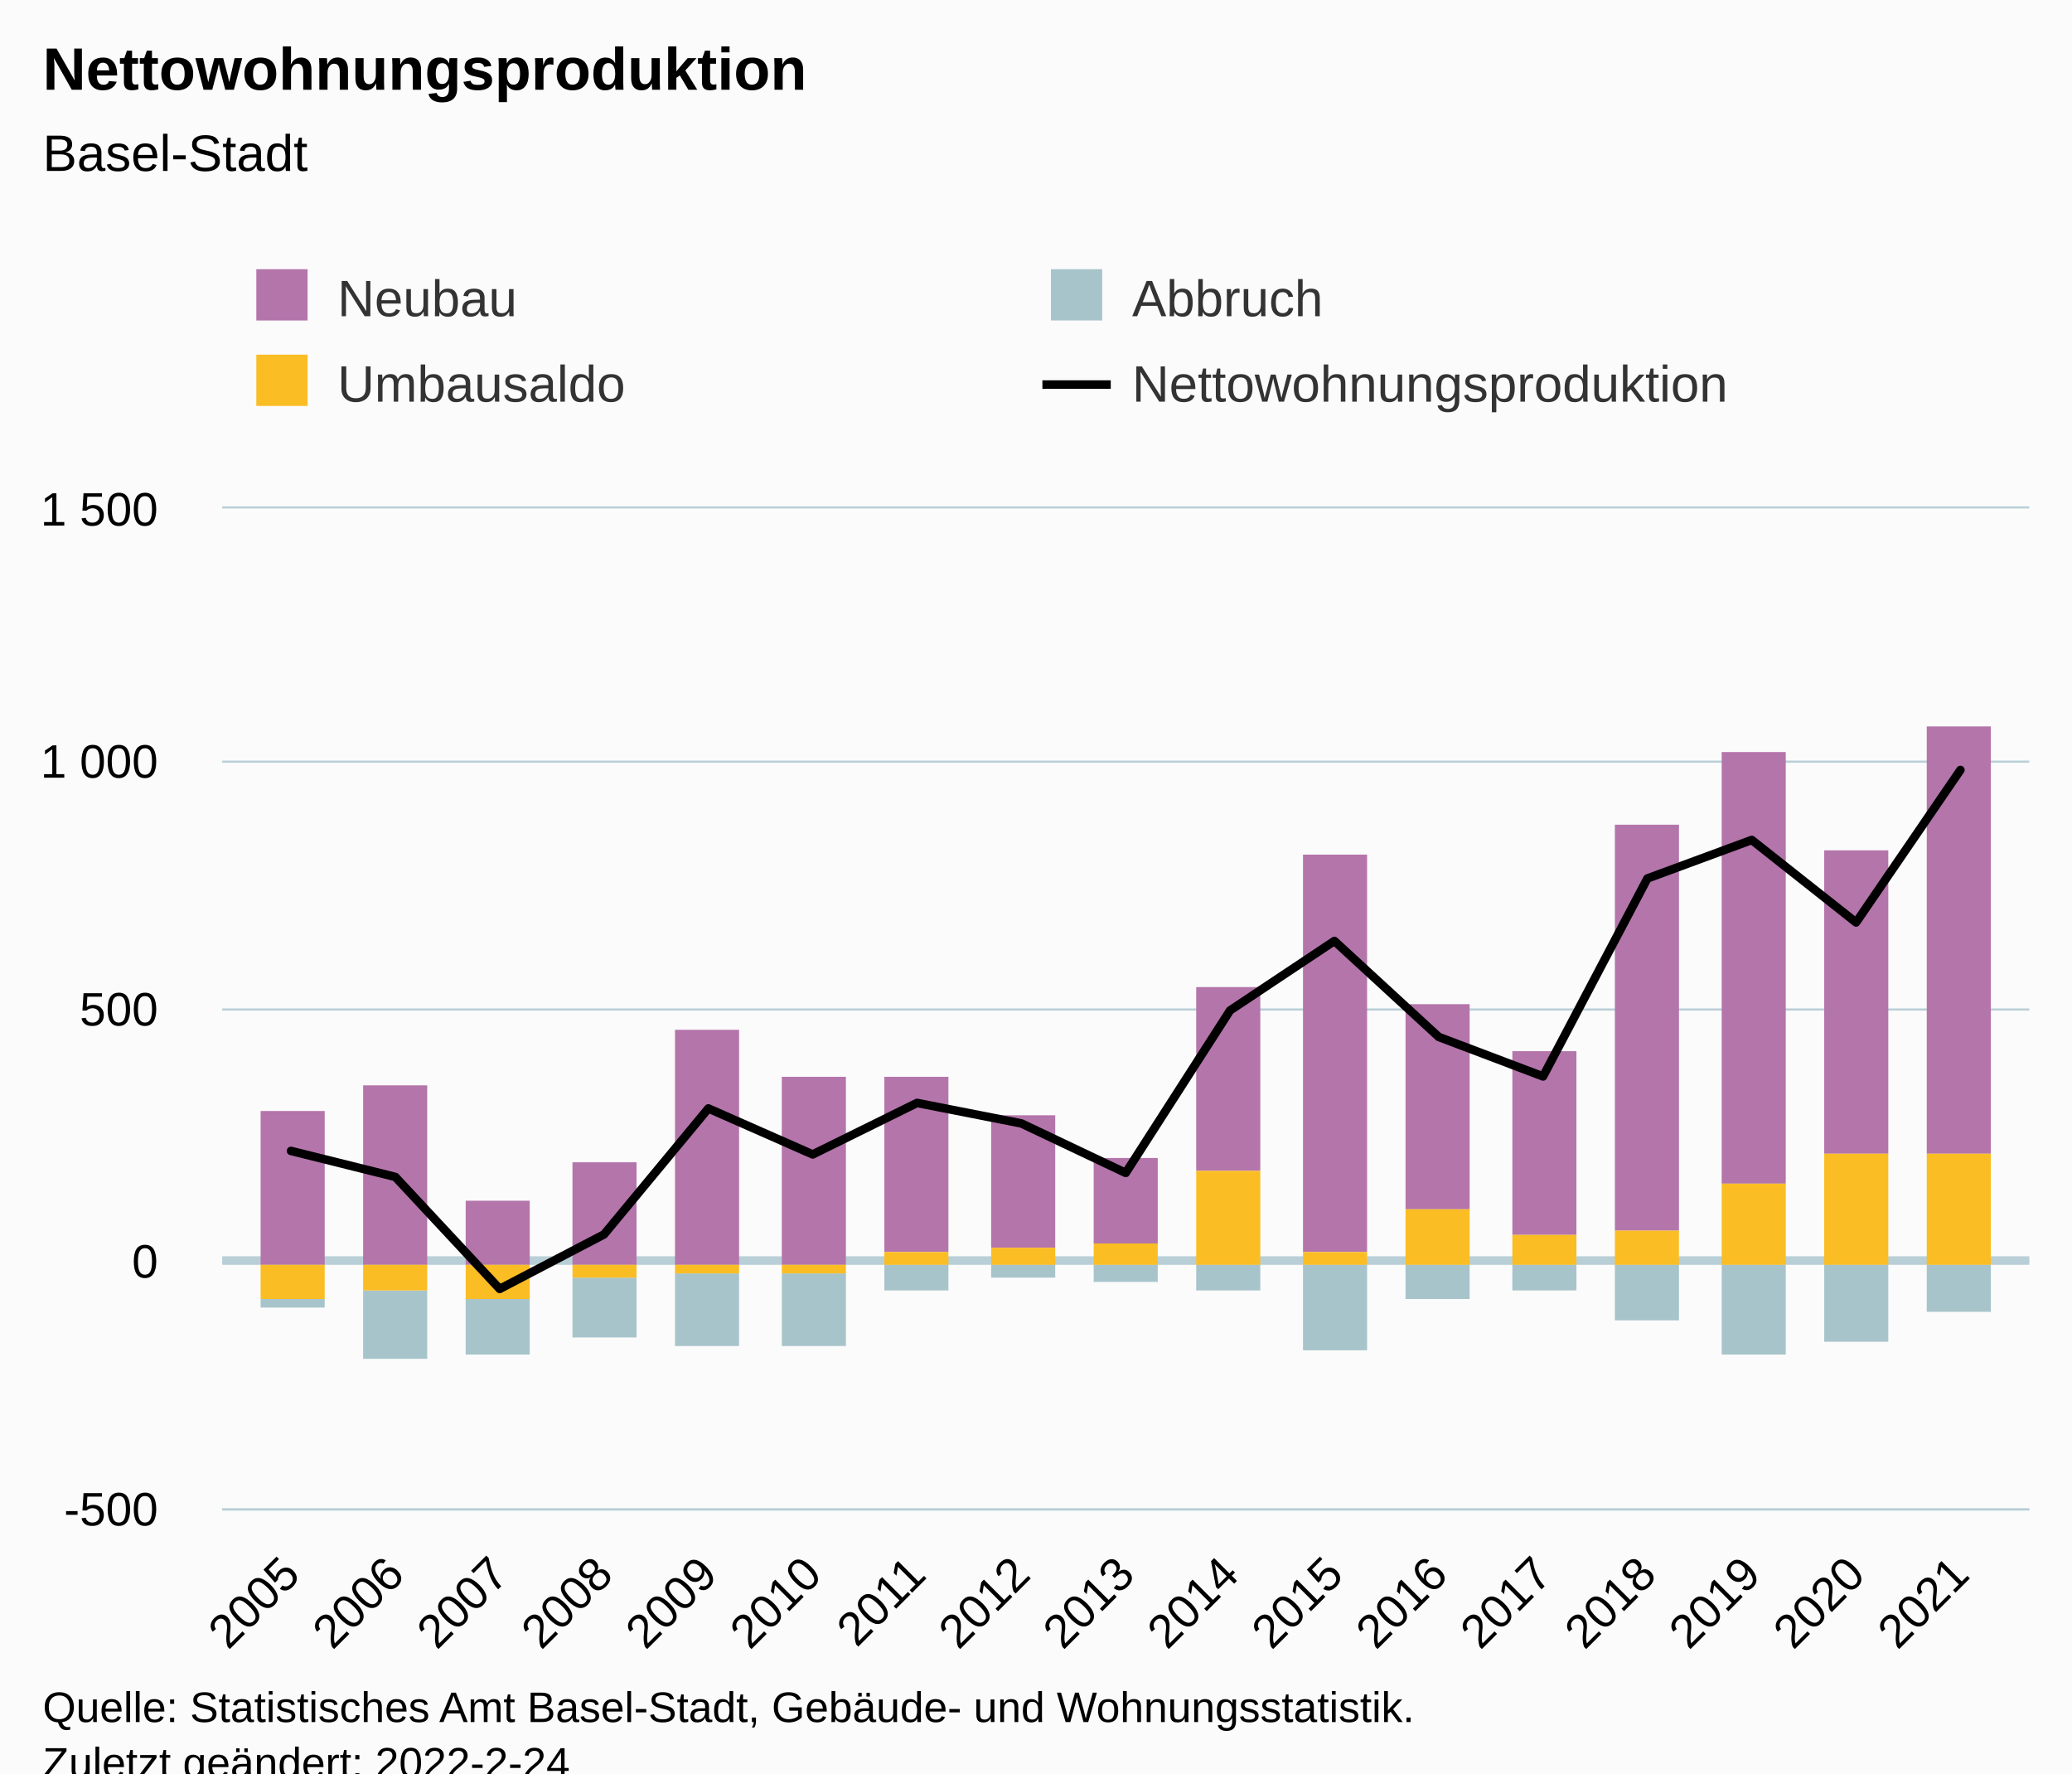
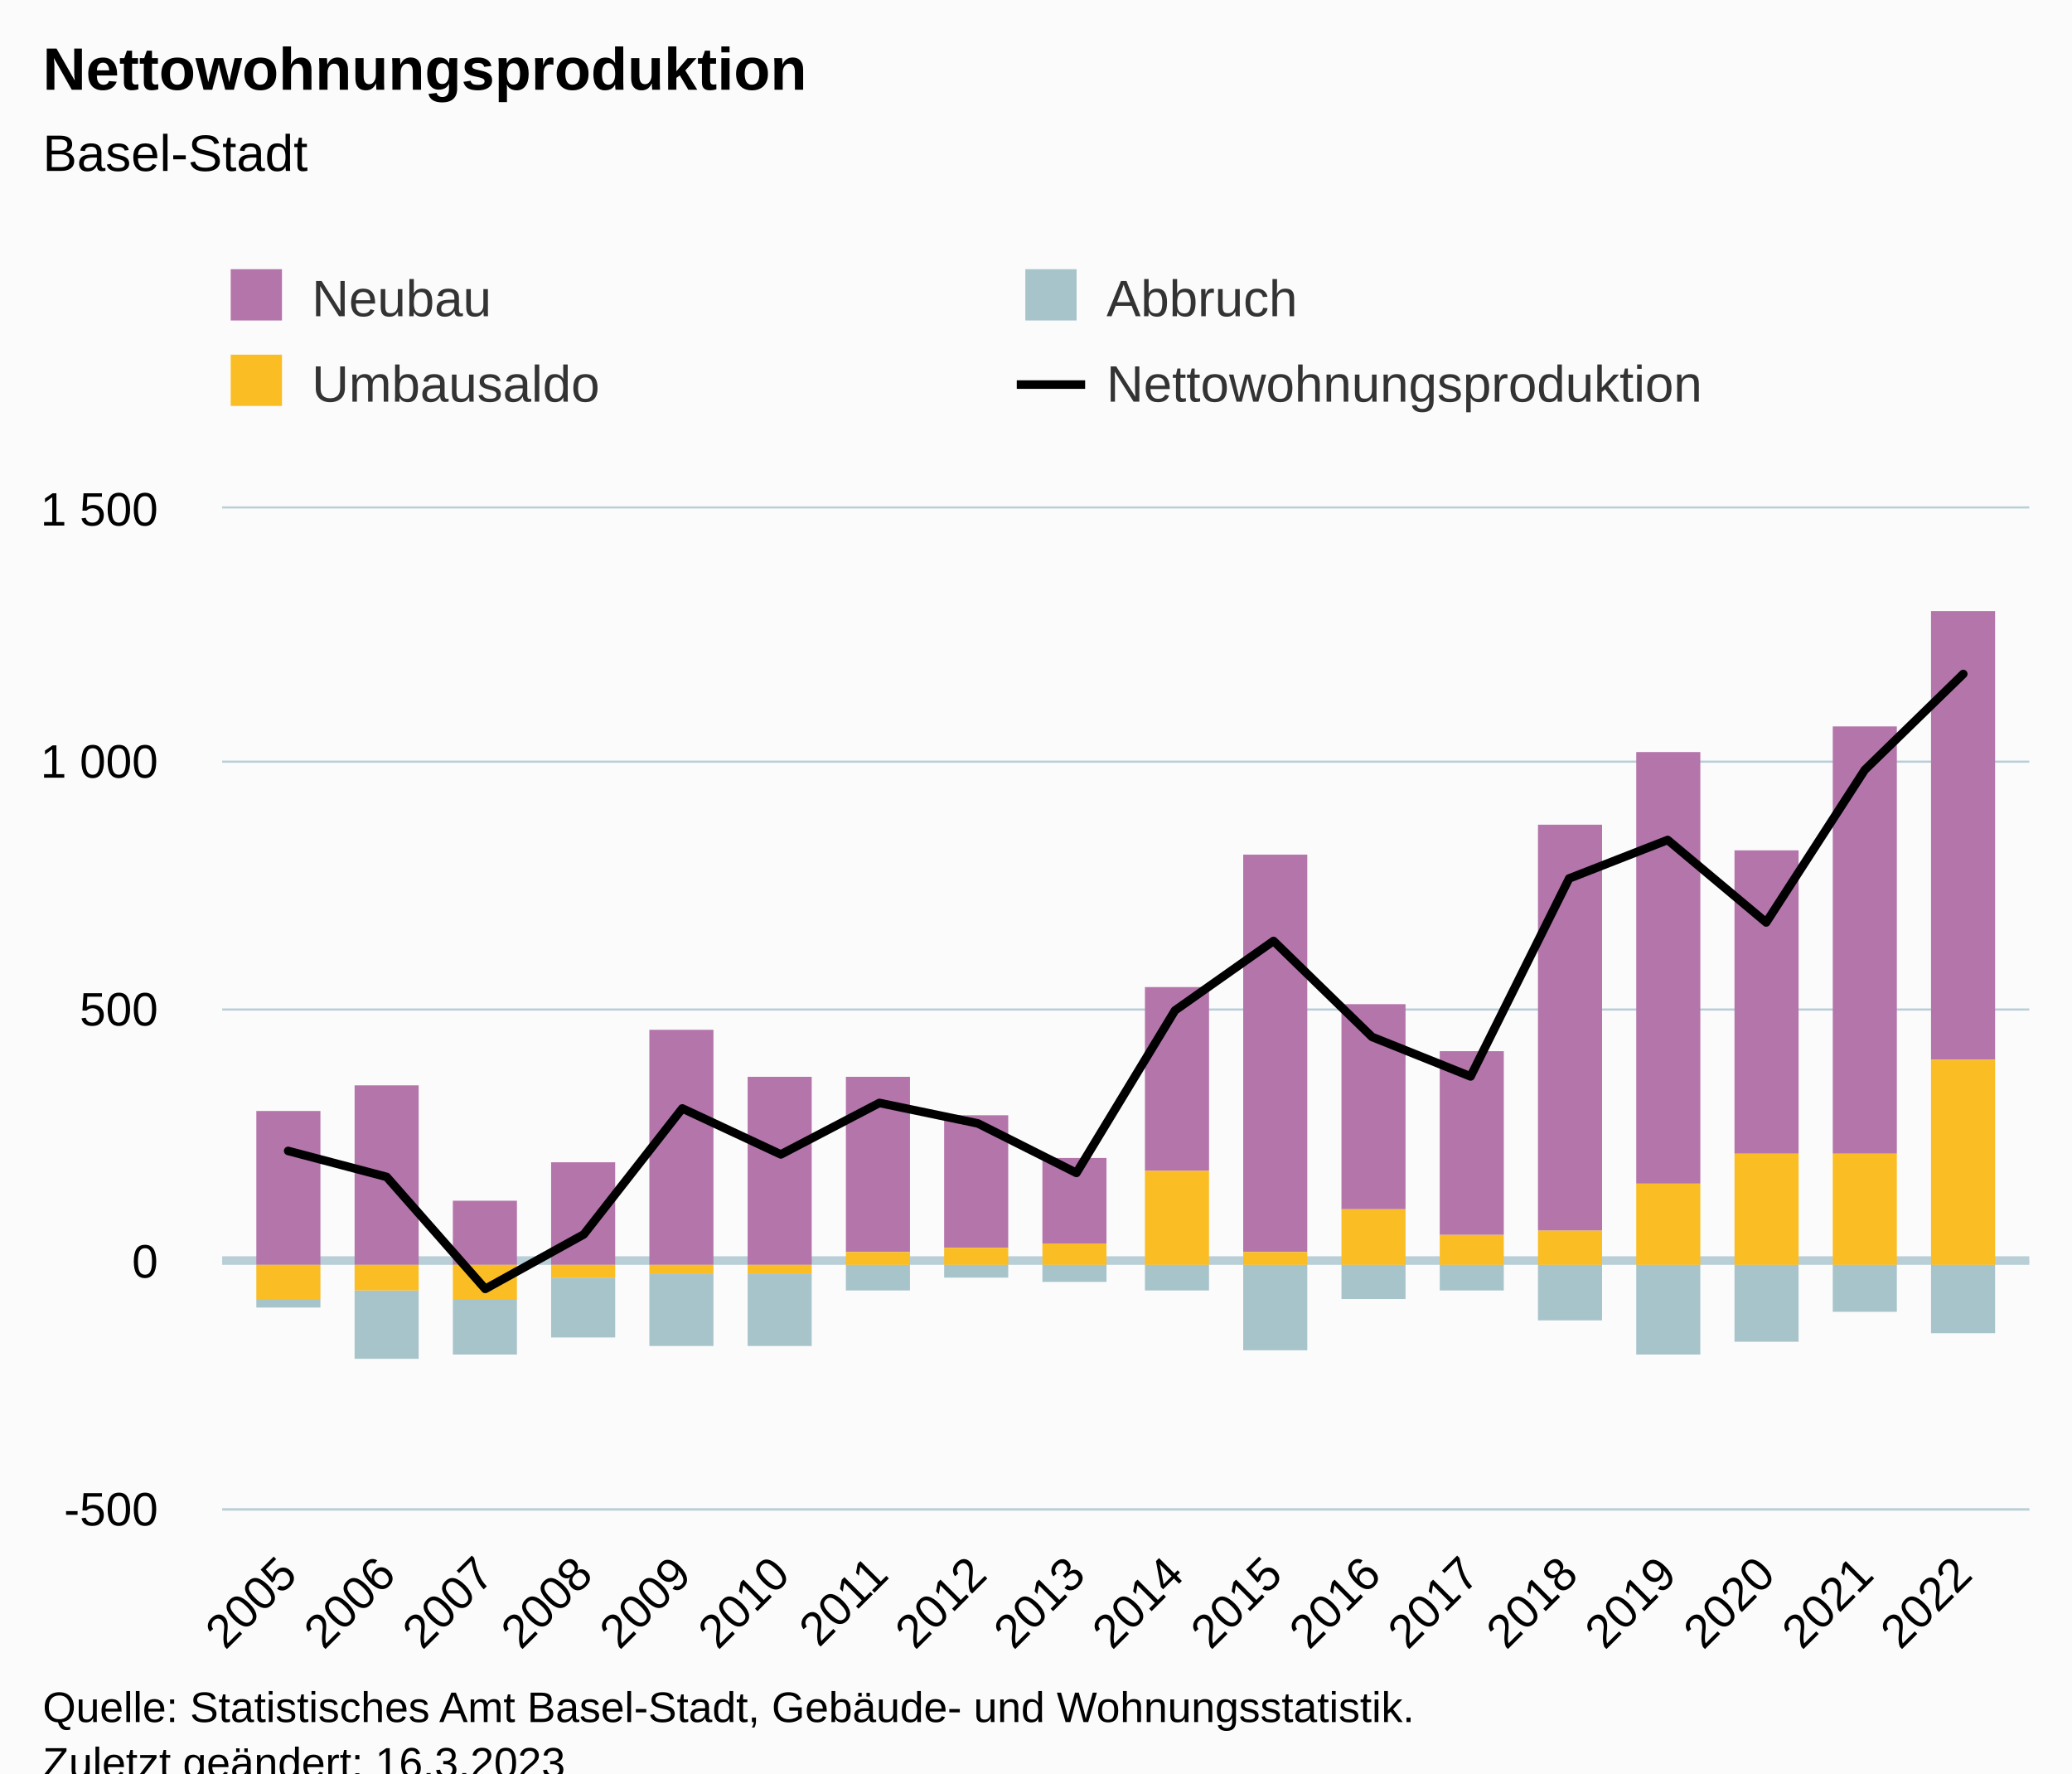
<svg xmlns="http://www.w3.org/2000/svg" version="1.1" class="highcharts-root" style="font-family:Arial;font-size:12px;" viewBox="0 0 485 415">
  <defs>
-     <clipPath id="highcharts-cdz0d0u-75-">
+     <clipPath id="highcharts-67u1w4y-79-">
      <rect x="0" y="0" width="423" height="234" fill="none" />
    </clipPath>
-     <clipPath id="highcharts-cdz0d0u-93-">
+     <clipPath id="highcharts-67u1w4y-98-">
      <rect x="0" y="0" width="423" height="234" fill="none" />
    </clipPath>
-     <clipPath id="highcharts-cdz0d0u-145-">
+     <clipPath id="highcharts-67u1w4y-153-">
      <rect x="52" y="119" width="423" height="234" fill="none" />
    </clipPath>
  </defs>
  <rect fill="#fbfbfb" class="highcharts-background" x="0" y="0" width="485" height="428" rx="0" ry="0" />
  <rect fill="none" class="highcharts-plot-background" x="52" y="119" width="423" height="234" />
  <g class="highcharts-pane-group" data-z-index="0" />
  <g class="highcharts-plot-lines-0" data-z-index="0">
    <path fill="none" class="highcharts-plot-line " stroke="#B9CFD7" stroke-width="2" d="M 52 295 L 475 295" />
  </g>
  <g class="highcharts-grid highcharts-xaxis-grid" data-z-index="1">
-     <path fill="none" data-z-index="1" class="highcharts-grid-line" d="M 67.5 119 L 67.5 353" opacity="1" />
-     <path fill="none" data-z-index="1" class="highcharts-grid-line" d="M 92.5 119 L 92.5 353" opacity="1" />
-     <path fill="none" data-z-index="1" class="highcharts-grid-line" d="M 116.5 119 L 116.5 353" opacity="1" />
-     <path fill="none" data-z-index="1" class="highcharts-grid-line" d="M 140.5 119 L 140.5 353" opacity="1" />
-     <path fill="none" data-z-index="1" class="highcharts-grid-line" d="M 165.5 119 L 165.5 353" opacity="1" />
-     <path fill="none" data-z-index="1" class="highcharts-grid-line" d="M 189.5 119 L 189.5 353" opacity="1" />
-     <path fill="none" data-z-index="1" class="highcharts-grid-line" d="M 214.5 119 L 214.5 353" opacity="1" />
-     <path fill="none" data-z-index="1" class="highcharts-grid-line" d="M 238.5 119 L 238.5 353" opacity="1" />
-     <path fill="none" data-z-index="1" class="highcharts-grid-line" d="M 263.5 119 L 263.5 353" opacity="1" />
-     <path fill="none" data-z-index="1" class="highcharts-grid-line" d="M 287.5 119 L 287.5 353" opacity="1" />
-     <path fill="none" data-z-index="1" class="highcharts-grid-line" d="M 311.5 119 L 311.5 353" opacity="1" />
-     <path fill="none" data-z-index="1" class="highcharts-grid-line" d="M 336.5 119 L 336.5 353" opacity="1" />
-     <path fill="none" data-z-index="1" class="highcharts-grid-line" d="M 360.5 119 L 360.5 353" opacity="1" />
-     <path fill="none" data-z-index="1" class="highcharts-grid-line" d="M 385.5 119 L 385.5 353" opacity="1" />
-     <path fill="none" data-z-index="1" class="highcharts-grid-line" d="M 409.5 119 L 409.5 353" opacity="1" />
-     <path fill="none" data-z-index="1" class="highcharts-grid-line" d="M 433.5 119 L 433.5 353" opacity="1" />
-     <path fill="none" data-z-index="1" class="highcharts-grid-line" d="M 458.5 119 L 458.5 353" opacity="1" />
+     <path fill="none" data-z-index="1" class="highcharts-grid-line" d="M 66.5 119 L 66.5 353" opacity="1" />
+     <path fill="none" data-z-index="1" class="highcharts-grid-line" d="M 90.5 119 L 90.5 353" opacity="1" />
+     <path fill="none" data-z-index="1" class="highcharts-grid-line" d="M 113.5 119 L 113.5 353" opacity="1" />
+     <path fill="none" data-z-index="1" class="highcharts-grid-line" d="M 136.5 119 L 136.5 353" opacity="1" />
+     <path fill="none" data-z-index="1" class="highcharts-grid-line" d="M 159.5 119 L 159.5 353" opacity="1" />
+     <path fill="none" data-z-index="1" class="highcharts-grid-line" d="M 182.5 119 L 182.5 353" opacity="1" />
+     <path fill="none" data-z-index="1" class="highcharts-grid-line" d="M 205.5 119 L 205.5 353" opacity="1" />
+     <path fill="none" data-z-index="1" class="highcharts-grid-line" d="M 228.5 119 L 228.5 353" opacity="1" />
+     <path fill="none" data-z-index="1" class="highcharts-grid-line" d="M 251.5 119 L 251.5 353" opacity="1" />
+     <path fill="none" data-z-index="1" class="highcharts-grid-line" d="M 274.5 119 L 274.5 353" opacity="1" />
+     <path fill="none" data-z-index="1" class="highcharts-grid-line" d="M 297.5 119 L 297.5 353" opacity="1" />
+     <path fill="none" data-z-index="1" class="highcharts-grid-line" d="M 320.5 119 L 320.5 353" opacity="1" />
+     <path fill="none" data-z-index="1" class="highcharts-grid-line" d="M 343.5 119 L 343.5 353" opacity="1" />
+     <path fill="none" data-z-index="1" class="highcharts-grid-line" d="M 366.5 119 L 366.5 353" opacity="1" />
+     <path fill="none" data-z-index="1" class="highcharts-grid-line" d="M 389.5 119 L 389.5 353" opacity="1" />
+     <path fill="none" data-z-index="1" class="highcharts-grid-line" d="M 412.5 119 L 412.5 353" opacity="1" />
+     <path fill="none" data-z-index="1" class="highcharts-grid-line" d="M 435.5 119 L 435.5 353" opacity="1" />
+     <path fill="none" data-z-index="1" class="highcharts-grid-line" d="M 459.5 119 L 459.5 353" opacity="1" />
  </g>
  <g class="highcharts-grid highcharts-yaxis-grid" data-z-index="1">
    <path fill="none" stroke="#B9CFD7" stroke-width="0.5" data-z-index="1" class="highcharts-grid-line" d="M 52 353.25 L 475 353.25" opacity="1" />
    <path fill="none" stroke="#B9CFD7" stroke-width="0.5" data-z-index="1" class="highcharts-grid-line" d="M 52 295.25 L 475 295.25" opacity="1" />
    <path fill="none" stroke="#B9CFD7" stroke-width="0.5" data-z-index="1" class="highcharts-grid-line" d="M 52 236.25 L 475 236.25" opacity="1" />
    <path fill="none" stroke="#B9CFD7" stroke-width="0.5" data-z-index="1" class="highcharts-grid-line" d="M 52 178.25 L 475 178.25" opacity="1" />
    <path fill="none" stroke="#B9CFD7" stroke-width="0.5" data-z-index="1" class="highcharts-grid-line" d="M 52 118.75 L 475 118.75" opacity="1" />
  </g>
  <rect fill="none" class="highcharts-plot-border" data-z-index="1" x="52" y="119" width="423" height="234" />
  <g class="highcharts-axis highcharts-xaxis" data-z-index="2">
    <path fill="none" class="highcharts-axis-line" stroke="#B9CFD7" stroke-width="0.5" data-z-index="7" d="M 52 353.25 L 475 353.25" />
  </g>
  <g class="highcharts-axis highcharts-yaxis" data-z-index="2">
    <path fill="none" class="highcharts-axis-line" data-z-index="7" d="M 52 119 L 52 353" />
  </g>
  <g class="highcharts-series-group" data-z-index="3">
-     <g class="highcharts-series highcharts-series-0 highcharts-column-series" data-z-index="0.1" opacity="1" transform="translate(52,119) scale(1 1)" clip-path="url(#highcharts-cdz0d0u-93-)">
-       <rect x="9" y="141" width="15" height="36" fill="#b475ab" opacity="1" class="highcharts-point" />
-       <rect x="33" y="135" width="15" height="42" fill="#b475ab" opacity="1" class="highcharts-point" />
-       <rect x="57" y="162" width="15" height="15" fill="#b475ab" opacity="1" class="highcharts-point" />
-       <rect x="82" y="153" width="15" height="24" fill="#b475ab" opacity="1" class="highcharts-point" />
-       <rect x="106" y="122" width="15" height="55" fill="#b475ab" opacity="1" class="highcharts-point" />
-       <rect x="131" y="133" width="15" height="44" fill="#b475ab" opacity="1" class="highcharts-point" />
-       <rect x="155" y="133" width="15" height="41" fill="#b475ab" opacity="1" class="highcharts-point" />
-       <rect x="180" y="142" width="15" height="31" fill="#b475ab" opacity="1" class="highcharts-point" />
-       <rect x="204" y="152" width="15" height="20" fill="#b475ab" opacity="1" class="highcharts-point" />
-       <rect x="228" y="112" width="15" height="43" fill="#b475ab" opacity="1" class="highcharts-point" />
-       <rect x="253" y="81" width="15" height="93" fill="#b475ab" opacity="1" class="highcharts-point" />
-       <rect x="277" y="116" width="15" height="48" fill="#b475ab" opacity="1" class="highcharts-point" />
-       <rect x="302" y="127" width="15" height="43" fill="#b475ab" opacity="1" class="highcharts-point" />
-       <rect x="326" y="74" width="15" height="95" fill="#b475ab" opacity="1" class="highcharts-point" />
-       <rect x="351" y="57" width="15" height="101" fill="#b475ab" opacity="1" class="highcharts-point" />
-       <rect x="375" y="80" width="15" height="71" fill="#b475ab" opacity="1" class="highcharts-point" />
-       <rect x="399" y="51" width="15" height="100" fill="#b475ab" opacity="1" class="highcharts-point" />
+     <g class="highcharts-series highcharts-series-0 highcharts-column-series" data-z-index="0.1" opacity="1" transform="translate(52,119) scale(1 1)" clip-path="url(#highcharts-67u1w4y-98-)">
+       <rect x="8" y="141" width="15" height="36" fill="#b475ab" opacity="1" class="highcharts-point" />
+       <rect x="31" y="135" width="15" height="42" fill="#b475ab" opacity="1" class="highcharts-point" />
+       <rect x="54" y="162" width="15" height="15" fill="#b475ab" opacity="1" class="highcharts-point" />
+       <rect x="77" y="153" width="15" height="24" fill="#b475ab" opacity="1" class="highcharts-point" />
+       <rect x="100" y="122" width="15" height="55" fill="#b475ab" opacity="1" class="highcharts-point" />
+       <rect x="123" y="133" width="15" height="44" fill="#b475ab" opacity="1" class="highcharts-point" />
+       <rect x="146" y="133" width="15" height="41" fill="#b475ab" opacity="1" class="highcharts-point" />
+       <rect x="169" y="142" width="15" height="31" fill="#b475ab" opacity="1" class="highcharts-point" />
+       <rect x="192" y="152" width="15" height="20" fill="#b475ab" opacity="1" class="highcharts-point" />
+       <rect x="216" y="112" width="15" height="43" fill="#b475ab" opacity="1" class="highcharts-point" />
+       <rect x="239" y="81" width="15" height="93" fill="#b475ab" opacity="1" class="highcharts-point" />
+       <rect x="262" y="116" width="15" height="48" fill="#b475ab" opacity="1" class="highcharts-point" />
+       <rect x="285" y="127" width="15" height="43" fill="#b475ab" opacity="1" class="highcharts-point" />
+       <rect x="308" y="74" width="15" height="95" fill="#b475ab" opacity="1" class="highcharts-point" />
+       <rect x="331" y="57" width="15" height="101" fill="#b475ab" opacity="1" class="highcharts-point" />
+       <rect x="354" y="80" width="15" height="71" fill="#b475ab" opacity="1" class="highcharts-point" />
+       <rect x="377" y="51" width="15" height="100" fill="#b475ab" opacity="1" class="highcharts-point" />
+       <rect x="400" y="24" width="15" height="105" fill="#b475ab" opacity="1" class="highcharts-point" />
    </g>
    <g class="highcharts-markers highcharts-series-0 highcharts-column-series" data-z-index="0.1" opacity="1" transform="translate(52,119) scale(1 1)" clip-path="none" />
-     <g class="highcharts-series highcharts-series-1 highcharts-column-series" data-z-index="0.1" opacity="1" transform="translate(52,119) scale(1 1)" clip-path="url(#highcharts-cdz0d0u-93-)">
-       <rect x="9" y="185" width="15" height="2" fill="#a8c4cb" opacity="1" class="highcharts-point highcharts-negative" />
-       <rect x="33" y="183" width="15" height="16" fill="#a8c4cb" opacity="1" class="highcharts-point highcharts-negative" />
-       <rect x="57" y="185" width="15" height="13" fill="#a8c4cb" opacity="1" class="highcharts-point highcharts-negative" />
-       <rect x="82" y="180" width="15" height="14" fill="#a8c4cb" opacity="1" class="highcharts-point highcharts-negative" />
-       <rect x="106" y="179" width="15" height="17" fill="#a8c4cb" opacity="1" class="highcharts-point highcharts-negative" />
-       <rect x="131" y="179" width="15" height="17" fill="#a8c4cb" opacity="1" class="highcharts-point highcharts-negative" />
-       <rect x="155" y="177" width="15" height="6" fill="#a8c4cb" opacity="1" class="highcharts-point highcharts-negative" />
-       <rect x="180" y="177" width="15" height="3" fill="#a8c4cb" opacity="1" class="highcharts-point highcharts-negative" />
-       <rect x="204" y="177" width="15" height="4" fill="#a8c4cb" opacity="1" class="highcharts-point highcharts-negative" />
-       <rect x="228" y="177" width="15" height="6" fill="#a8c4cb" opacity="1" class="highcharts-point highcharts-negative" />
-       <rect x="253" y="177" width="15" height="20" fill="#a8c4cb" opacity="1" class="highcharts-point highcharts-negative" />
-       <rect x="277" y="177" width="15" height="8" fill="#a8c4cb" opacity="1" class="highcharts-point highcharts-negative" />
-       <rect x="302" y="177" width="15" height="6" fill="#a8c4cb" opacity="1" class="highcharts-point highcharts-negative" />
-       <rect x="326" y="177" width="15" height="13" fill="#a8c4cb" opacity="1" class="highcharts-point highcharts-negative" />
-       <rect x="351" y="177" width="15" height="21" fill="#a8c4cb" opacity="1" class="highcharts-point highcharts-negative" />
-       <rect x="375" y="177" width="15" height="18" fill="#a8c4cb" opacity="1" class="highcharts-point highcharts-negative" />
-       <rect x="399" y="177" width="15" height="11" fill="#a8c4cb" opacity="1" class="highcharts-point highcharts-negative" />
+     <g class="highcharts-series highcharts-series-1 highcharts-column-series" data-z-index="0.1" opacity="1" transform="translate(52,119) scale(1 1)" clip-path="url(#highcharts-67u1w4y-98-)">
+       <rect x="8" y="185" width="15" height="2" fill="#a8c4cb" opacity="1" class="highcharts-point highcharts-negative" />
+       <rect x="31" y="183" width="15" height="16" fill="#a8c4cb" opacity="1" class="highcharts-point highcharts-negative" />
+       <rect x="54" y="185" width="15" height="13" fill="#a8c4cb" opacity="1" class="highcharts-point highcharts-negative" />
+       <rect x="77" y="180" width="15" height="14" fill="#a8c4cb" opacity="1" class="highcharts-point highcharts-negative" />
+       <rect x="100" y="179" width="15" height="17" fill="#a8c4cb" opacity="1" class="highcharts-point highcharts-negative" />
+       <rect x="123" y="179" width="15" height="17" fill="#a8c4cb" opacity="1" class="highcharts-point highcharts-negative" />
+       <rect x="146" y="177" width="15" height="6" fill="#a8c4cb" opacity="1" class="highcharts-point highcharts-negative" />
+       <rect x="169" y="177" width="15" height="3" fill="#a8c4cb" opacity="1" class="highcharts-point highcharts-negative" />
+       <rect x="192" y="177" width="15" height="4" fill="#a8c4cb" opacity="1" class="highcharts-point highcharts-negative" />
+       <rect x="216" y="177" width="15" height="6" fill="#a8c4cb" opacity="1" class="highcharts-point highcharts-negative" />
+       <rect x="239" y="177" width="15" height="20" fill="#a8c4cb" opacity="1" class="highcharts-point highcharts-negative" />
+       <rect x="262" y="177" width="15" height="8" fill="#a8c4cb" opacity="1" class="highcharts-point highcharts-negative" />
+       <rect x="285" y="177" width="15" height="6" fill="#a8c4cb" opacity="1" class="highcharts-point highcharts-negative" />
+       <rect x="308" y="177" width="15" height="13" fill="#a8c4cb" opacity="1" class="highcharts-point highcharts-negative" />
+       <rect x="331" y="177" width="15" height="21" fill="#a8c4cb" opacity="1" class="highcharts-point highcharts-negative" />
+       <rect x="354" y="177" width="15" height="18" fill="#a8c4cb" opacity="1" class="highcharts-point highcharts-negative" />
+       <rect x="377" y="177" width="15" height="11" fill="#a8c4cb" opacity="1" class="highcharts-point highcharts-negative" />
+       <rect x="400" y="177" width="15" height="16" fill="#a8c4cb" opacity="1" class="highcharts-point highcharts-negative" />
    </g>
    <g class="highcharts-markers highcharts-series-1 highcharts-column-series" data-z-index="0.1" opacity="1" transform="translate(52,119) scale(1 1)" clip-path="none" />
-     <g class="highcharts-series highcharts-series-2 highcharts-column-series" data-z-index="0.1" opacity="1" transform="translate(52,119) scale(1 1)" clip-path="url(#highcharts-cdz0d0u-93-)">
-       <rect x="9" y="177" width="15" height="8" fill="#fabd24" opacity="1" class="highcharts-point highcharts-negative" />
-       <rect x="33" y="177" width="15" height="6" fill="#fabd24" opacity="1" class="highcharts-point highcharts-negative" />
-       <rect x="57" y="177" width="15" height="8" fill="#fabd24" opacity="1" class="highcharts-point highcharts-negative" />
-       <rect x="82" y="177" width="15" height="3" fill="#fabd24" opacity="1" class="highcharts-point highcharts-negative" />
-       <rect x="106" y="177" width="15" height="2" fill="#fabd24" opacity="1" class="highcharts-point highcharts-negative" />
-       <rect x="131" y="177" width="15" height="2" fill="#fabd24" opacity="1" class="highcharts-point highcharts-negative" />
-       <rect x="155" y="174" width="15" height="3" fill="#fabd24" opacity="1" class="highcharts-point" />
-       <rect x="180" y="173" width="15" height="4" fill="#fabd24" opacity="1" class="highcharts-point" />
-       <rect x="204" y="172" width="15" height="5" fill="#fabd24" opacity="1" class="highcharts-point" />
-       <rect x="228" y="155" width="15" height="22" fill="#fabd24" opacity="1" class="highcharts-point" />
-       <rect x="253" y="174" width="15" height="3" fill="#fabd24" opacity="1" class="highcharts-point" />
-       <rect x="277" y="164" width="15" height="13" fill="#fabd24" opacity="1" class="highcharts-point" />
-       <rect x="302" y="170" width="15" height="7" fill="#fabd24" opacity="1" class="highcharts-point" />
-       <rect x="326" y="169" width="15" height="8" fill="#fabd24" opacity="1" class="highcharts-point" />
-       <rect x="351" y="158" width="15" height="19" fill="#fabd24" opacity="1" class="highcharts-point" />
-       <rect x="375" y="151" width="15" height="26" fill="#fabd24" opacity="1" class="highcharts-point" />
-       <rect x="399" y="151" width="15" height="26" fill="#fabd24" opacity="1" class="highcharts-point" />
+     <g class="highcharts-series highcharts-series-2 highcharts-column-series" data-z-index="0.1" opacity="1" transform="translate(52,119) scale(1 1)" clip-path="url(#highcharts-67u1w4y-98-)">
+       <rect x="8" y="177" width="15" height="8" fill="#fabd24" opacity="1" class="highcharts-point highcharts-negative" />
+       <rect x="31" y="177" width="15" height="6" fill="#fabd24" opacity="1" class="highcharts-point highcharts-negative" />
+       <rect x="54" y="177" width="15" height="8" fill="#fabd24" opacity="1" class="highcharts-point highcharts-negative" />
+       <rect x="77" y="177" width="15" height="3" fill="#fabd24" opacity="1" class="highcharts-point highcharts-negative" />
+       <rect x="100" y="177" width="15" height="2" fill="#fabd24" opacity="1" class="highcharts-point highcharts-negative" />
+       <rect x="123" y="177" width="15" height="2" fill="#fabd24" opacity="1" class="highcharts-point highcharts-negative" />
+       <rect x="146" y="174" width="15" height="3" fill="#fabd24" opacity="1" class="highcharts-point" />
+       <rect x="169" y="173" width="15" height="4" fill="#fabd24" opacity="1" class="highcharts-point" />
+       <rect x="192" y="172" width="15" height="5" fill="#fabd24" opacity="1" class="highcharts-point" />
+       <rect x="216" y="155" width="15" height="22" fill="#fabd24" opacity="1" class="highcharts-point" />
+       <rect x="239" y="174" width="15" height="3" fill="#fabd24" opacity="1" class="highcharts-point" />
+       <rect x="262" y="164" width="15" height="13" fill="#fabd24" opacity="1" class="highcharts-point" />
+       <rect x="285" y="170" width="15" height="7" fill="#fabd24" opacity="1" class="highcharts-point" />
+       <rect x="308" y="169" width="15" height="8" fill="#fabd24" opacity="1" class="highcharts-point" />
+       <rect x="331" y="158" width="15" height="19" fill="#fabd24" opacity="1" class="highcharts-point" />
+       <rect x="354" y="151" width="15" height="26" fill="#fabd24" opacity="1" class="highcharts-point" />
+       <rect x="377" y="151" width="15" height="26" fill="#fabd24" opacity="1" class="highcharts-point" />
+       <rect x="400" y="129" width="15" height="48" fill="#fabd24" opacity="1" class="highcharts-point" />
    </g>
    <g class="highcharts-markers highcharts-series-2 highcharts-column-series" data-z-index="0.1" opacity="1" transform="translate(52,119) scale(1 1)" clip-path="none" />
-     <g class="highcharts-series highcharts-series-3 highcharts-line-series" data-z-index="0.1" opacity="1" transform="translate(52,119) scale(1 1)" clip-path="url(#highcharts-cdz0d0u-93-)">
-       <path fill="none" d="M 16.119 150.345 L 40.542 156.429 L 64.964 182.637 L 89.387 169.884 L 113.809 140.4 L 138.232 151.164 L 162.655 139.113 L 187.077 143.91 L 211.5 155.493 L 235.923 117.468 L 260.345 101.205 L 284.768 123.669 L 309.191 132.912 L 333.613 86.58 L 358.036 77.571 L 382.458 96.876 L 406.881 61.191" class="highcharts-graph" data-z-index="1" stroke="#000000" stroke-width="2" stroke-linejoin="round" stroke-linecap="round" />
+     <g class="highcharts-series highcharts-series-3 highcharts-line-series" data-z-index="0.1" opacity="1" transform="translate(52,119) scale(1 1)" clip-path="url(#highcharts-67u1w4y-98-)">
+       <path fill="none" d="M 15.453 150.345 L 38.517 156.429 L 61.582 182.637 L 84.646 169.884 L 107.71 140.4 L 130.775 151.164 L 153.839 139.113 L 176.903 143.91 L 199.968 155.493 L 223.032 117.468 L 246.097 101.205 L 269.161 123.669 L 292.225 132.912 L 315.29 86.58 L 338.354 77.571 L 361.418 96.876 L 384.483 61.191 L 407.547 38.727" class="highcharts-graph" data-z-index="1" stroke="#000000" stroke-width="2" stroke-linejoin="round" stroke-linecap="round" />
    </g>
    <g class="highcharts-markers highcharts-series-3 highcharts-line-series" data-z-index="0.1" opacity="1" transform="translate(52,119) scale(1 1)" clip-path="none" />
  </g>
  <text x="10" text-anchor="start" class="highcharts-title" data-z-index="4" style="color:#000000;font-size:14px;font-weight:bold;fill:#000000;" y="21">
    <tspan>Nettowohnungsproduktion</tspan>
  </text>
  <text x="10" text-anchor="start" class="highcharts-subtitle" data-z-index="4" style="color:#000000;font-size:12px;font-weight:normal;fill:#000000;" y="40">
    <tspan>Basel-Stadt</tspan>
  </text>
  <text x="10" text-anchor="start" class="highcharts-caption" data-z-index="4" style="color:#666666;fill:#666666;" y="400" />
-   <g class="highcharts-legend" data-z-index="7" transform="translate(50,56)">
+   <g class="highcharts-legend" data-z-index="7" transform="translate(44,56)">
    <rect fill="none" class="highcharts-legend-box" rx="0" ry="0" x="0" y="0" width="368" height="51" visibility="visible" />
    <g data-z-index="1">
      <g>
        <g class="highcharts-legend-item highcharts-column-series highcharts-color-undefined highcharts-series-0" data-z-index="1" transform="translate(8,3)">
          <text x="21" style="color:#333333;cursor:pointer;font-size:12px;font-weight:normal;fill:#333333;" text-anchor="start" data-z-index="2" y="15">
            <tspan>Neubau</tspan>
          </text>
          <rect x="2" y="4" width="12" height="12" fill="#b475ab" class="highcharts-point" data-z-index="3" />
        </g>
        <g class="highcharts-legend-item highcharts-column-series highcharts-color-undefined highcharts-series-1" data-z-index="1" transform="translate(194,3)">
          <text x="21" y="15" style="color:#333333;cursor:pointer;font-size:12px;font-weight:normal;fill:#333333;" text-anchor="start" data-z-index="2">
            <tspan>Abbruch</tspan>
          </text>
          <rect x="2" y="4" width="12" height="12" fill="#a8c4cb" class="highcharts-point" data-z-index="3" />
        </g>
        <g class="highcharts-legend-item highcharts-column-series highcharts-color-undefined highcharts-series-2" data-z-index="1" transform="translate(8,23)">
          <text x="21" y="15" style="color:#333333;cursor:pointer;font-size:12px;font-weight:normal;fill:#333333;" text-anchor="start" data-z-index="2">
            <tspan>Umbausaldo</tspan>
          </text>
          <rect x="2" y="4" width="12" height="12" fill="#fabd24" class="highcharts-point" data-z-index="3" />
        </g>
        <g class="highcharts-legend-item highcharts-line-series highcharts-color-undefined highcharts-series-3" data-z-index="1" transform="translate(194,23)">
          <path fill="none" d="M 0 11 L 16 11" class="highcharts-graph" stroke="#000000" stroke-width="2" />
          <text x="21" y="15" style="color:#333333;cursor:pointer;font-size:12px;font-weight:normal;fill:#333333;" text-anchor="start" data-z-index="2">
            <tspan>Nettowohnungsproduktion</tspan>
          </text>
        </g>
      </g>
    </g>
  </g>
  <g class="highcharts-axis-labels highcharts-xaxis-labels" data-z-index="7">
-     <text x="70.712" style="color:#000000;cursor:default;font-size:11px;fill:#000000;" text-anchor="end" transform="translate(0,0) rotate(-45 70.71166 369)" y="369" opacity="1">2005</text>
-     <text x="95.134" style="color:#000000;cursor:default;font-size:11px;fill:#000000;" text-anchor="end" transform="translate(0,0) rotate(-45 95.1343 369)" y="369" opacity="1">2006</text>
-     <text x="119.557" style="color:#000000;cursor:default;font-size:11px;fill:#000000;" text-anchor="end" transform="translate(0,0) rotate(-45 119.5569 369)" y="369" opacity="1">2007</text>
-     <text x="143.98" style="color:#000000;cursor:default;font-size:11px;fill:#000000;" text-anchor="end" transform="translate(0,0) rotate(-45 143.9796 369)" y="369" opacity="1">2008</text>
-     <text x="168.402" style="color:#000000;cursor:default;font-size:11px;fill:#000000;" text-anchor="end" transform="translate(0,0) rotate(-45 168.4022 369)" y="369" opacity="1">2009</text>
-     <text x="192.825" style="color:#000000;cursor:default;font-size:11px;fill:#000000;" text-anchor="end" transform="translate(0,0) rotate(-45 192.8248 369)" y="369" opacity="1">2010</text>
-     <text x="217.247" style="color:#000000;cursor:default;font-size:11px;fill:#000000;" text-anchor="end" transform="translate(0,0) rotate(-45 217.2475 369)" y="369" opacity="1">2011</text>
-     <text x="241.67" style="color:#000000;cursor:default;font-size:11px;fill:#000000;" text-anchor="end" transform="translate(0,0) rotate(-45 241.6701 369)" y="369" opacity="1">2012</text>
-     <text x="266.093" style="color:#000000;cursor:default;font-size:11px;fill:#000000;" text-anchor="end" transform="translate(0,0) rotate(-45 266.0927 369)" y="369" opacity="1">2013</text>
-     <text x="290.515" style="color:#000000;cursor:default;font-size:11px;fill:#000000;" text-anchor="end" transform="translate(0,0) rotate(-45 290.5154 369)" y="369" opacity="1">2014</text>
-     <text x="314.938" style="color:#000000;cursor:default;font-size:11px;fill:#000000;" text-anchor="end" transform="translate(0,0) rotate(-45 314.938 369)" y="369" opacity="1">2015</text>
-     <text x="339.361" style="color:#000000;cursor:default;font-size:11px;fill:#000000;" text-anchor="end" transform="translate(0,0) rotate(-45 339.3606 369)" y="369" opacity="1">2016</text>
-     <text x="363.783" style="color:#000000;cursor:default;font-size:11px;fill:#000000;" text-anchor="end" transform="translate(0,0) rotate(-45 363.7833 369)" y="369" opacity="1">2017</text>
-     <text x="388.206" style="color:#000000;cursor:default;font-size:11px;fill:#000000;" text-anchor="end" transform="translate(0,0) rotate(-45 388.2059 369)" y="369" opacity="1">2018</text>
-     <text x="412.629" style="color:#000000;cursor:default;font-size:11px;fill:#000000;" text-anchor="end" transform="translate(0,0) rotate(-45 412.6285 369)" y="369" opacity="1">2019</text>
-     <text x="437.051" style="color:#000000;cursor:default;font-size:11px;fill:#000000;" text-anchor="end" transform="translate(0,0) rotate(-45 437.0512 369)" y="369" opacity="1">2020</text>
-     <text x="461.474" style="color:#000000;cursor:default;font-size:11px;fill:#000000;" text-anchor="end" transform="translate(0,0) rotate(-45 461.4738 369)" y="369" opacity="1">2021</text>
+     <text x="70.046" style="color:#000000;cursor:default;font-size:11px;fill:#000000;" text-anchor="end" transform="translate(0,0) rotate(-45 70.04583 369)" y="369" opacity="1">2005</text>
+     <text x="93.11" style="color:#000000;cursor:default;font-size:11px;fill:#000000;" text-anchor="end" transform="translate(0,0) rotate(-45 93.11017 369)" y="369" opacity="1">2006</text>
+     <text x="116.175" style="color:#000000;cursor:default;font-size:11px;fill:#000000;" text-anchor="end" transform="translate(0,0) rotate(-45 116.1745 369)" y="369" opacity="1">2007</text>
+     <text x="139.239" style="color:#000000;cursor:default;font-size:11px;fill:#000000;" text-anchor="end" transform="translate(0,0) rotate(-45 139.2389 369)" y="369" opacity="1">2008</text>
+     <text x="162.303" style="color:#000000;cursor:default;font-size:11px;fill:#000000;" text-anchor="end" transform="translate(0,0) rotate(-45 162.3032 369)" y="369" opacity="1">2009</text>
+     <text x="185.368" style="color:#000000;cursor:default;font-size:11px;fill:#000000;" text-anchor="end" transform="translate(0,0) rotate(-45 185.3675 369)" y="369" opacity="1">2010</text>
+     <text x="208.432" style="color:#000000;cursor:default;font-size:11px;fill:#000000;" text-anchor="end" transform="translate(0,0) rotate(-45 208.4319 369)" y="369" opacity="1">2011</text>
+     <text x="231.496" style="color:#000000;cursor:default;font-size:11px;fill:#000000;" text-anchor="end" transform="translate(0,0) rotate(-45 231.4962 369)" y="369" opacity="1">2012</text>
+     <text x="254.561" style="color:#000000;cursor:default;font-size:11px;fill:#000000;" text-anchor="end" transform="translate(0,0) rotate(-45 254.5606 369)" y="369" opacity="1">2013</text>
+     <text x="277.625" style="color:#000000;cursor:default;font-size:11px;fill:#000000;" text-anchor="end" transform="translate(0,0) rotate(-45 277.6249 369)" y="369" opacity="1">2014</text>
+     <text x="300.689" style="color:#000000;cursor:default;font-size:11px;fill:#000000;" text-anchor="end" transform="translate(0,0) rotate(-45 300.6892 369)" y="369" opacity="1">2015</text>
+     <text x="323.754" style="color:#000000;cursor:default;font-size:11px;fill:#000000;" text-anchor="end" transform="translate(0,0) rotate(-45 323.7536 369)" y="369" opacity="1">2016</text>
+     <text x="346.818" style="color:#000000;cursor:default;font-size:11px;fill:#000000;" text-anchor="end" transform="translate(0,0) rotate(-45 346.8179 369)" y="369" opacity="1">2017</text>
+     <text x="369.882" style="color:#000000;cursor:default;font-size:11px;fill:#000000;" text-anchor="end" transform="translate(0,0) rotate(-45 369.8823 369)" y="369" opacity="1">2018</text>
+     <text x="392.947" style="color:#000000;cursor:default;font-size:11px;fill:#000000;" text-anchor="end" transform="translate(0,0) rotate(-45 392.9466 369)" y="369" opacity="1">2019</text>
+     <text x="416.011" style="color:#000000;cursor:default;font-size:11px;fill:#000000;" text-anchor="end" transform="translate(0,0) rotate(-45 416.0109 369)" y="369" opacity="1">2020</text>
+     <text x="439.075" style="color:#000000;cursor:default;font-size:11px;fill:#000000;" text-anchor="end" transform="translate(0,0) rotate(-45 439.0753 369)" y="369" opacity="1">2021</text>
+     <text x="462.14" style="color:#000000;cursor:default;font-size:11px;fill:#000000;" text-anchor="end" transform="translate(0,0) rotate(-45 462.1396 369)" y="369" opacity="1">2022</text>
  </g>
  <g class="highcharts-axis-labels highcharts-yaxis-labels" data-z-index="7">
    <text x="37" style="color:#000000;cursor:default;font-size:11px;fill:#000000;" text-anchor="end" transform="translate(0,0)" y="357" opacity="1">-500</text>
    <text x="37" style="color:#000000;cursor:default;font-size:11px;fill:#000000;" text-anchor="end" transform="translate(0,0)" y="299" opacity="1">0</text>
    <text x="37" style="color:#000000;cursor:default;font-size:11px;fill:#000000;" text-anchor="end" transform="translate(0,0)" y="240" opacity="1">500</text>
    <text x="37" style="color:#000000;cursor:default;font-size:11px;fill:#000000;" text-anchor="end" transform="translate(0,0)" y="182" opacity="1">
      <tspan>1 000</tspan>
    </text>
    <text x="37" style="color:#000000;cursor:default;font-size:11px;fill:#000000;" text-anchor="end" transform="translate(0,0)" y="123" opacity="1">
      <tspan>1 500</tspan>
    </text>
  </g>
  <text x="10" class="highcharts-credits" text-anchor="start" data-z-index="8" style="cursor:default;color:#000000;font-size:10px;fill:#000000;" y="403">
    <tspan>Quelle: Statistisches Amt Basel-Stadt, Gebäude- und Wohnungsstatistik.</tspan>
-     <tspan x="10" dy="13">Zuletzt geändert: 2022-2-24</tspan>
+     <tspan x="10" dy="13">Zuletzt geändert: 16.3.2023</tspan>
  </text>
-   <g class="highcharts-control-points" data-z-index="99" clip-path="url(#highcharts-cdz0d0u-145-)" />
+   <g class="highcharts-control-points" data-z-index="99" clip-path="url(#highcharts-67u1w4y-153-)" />
</svg>
